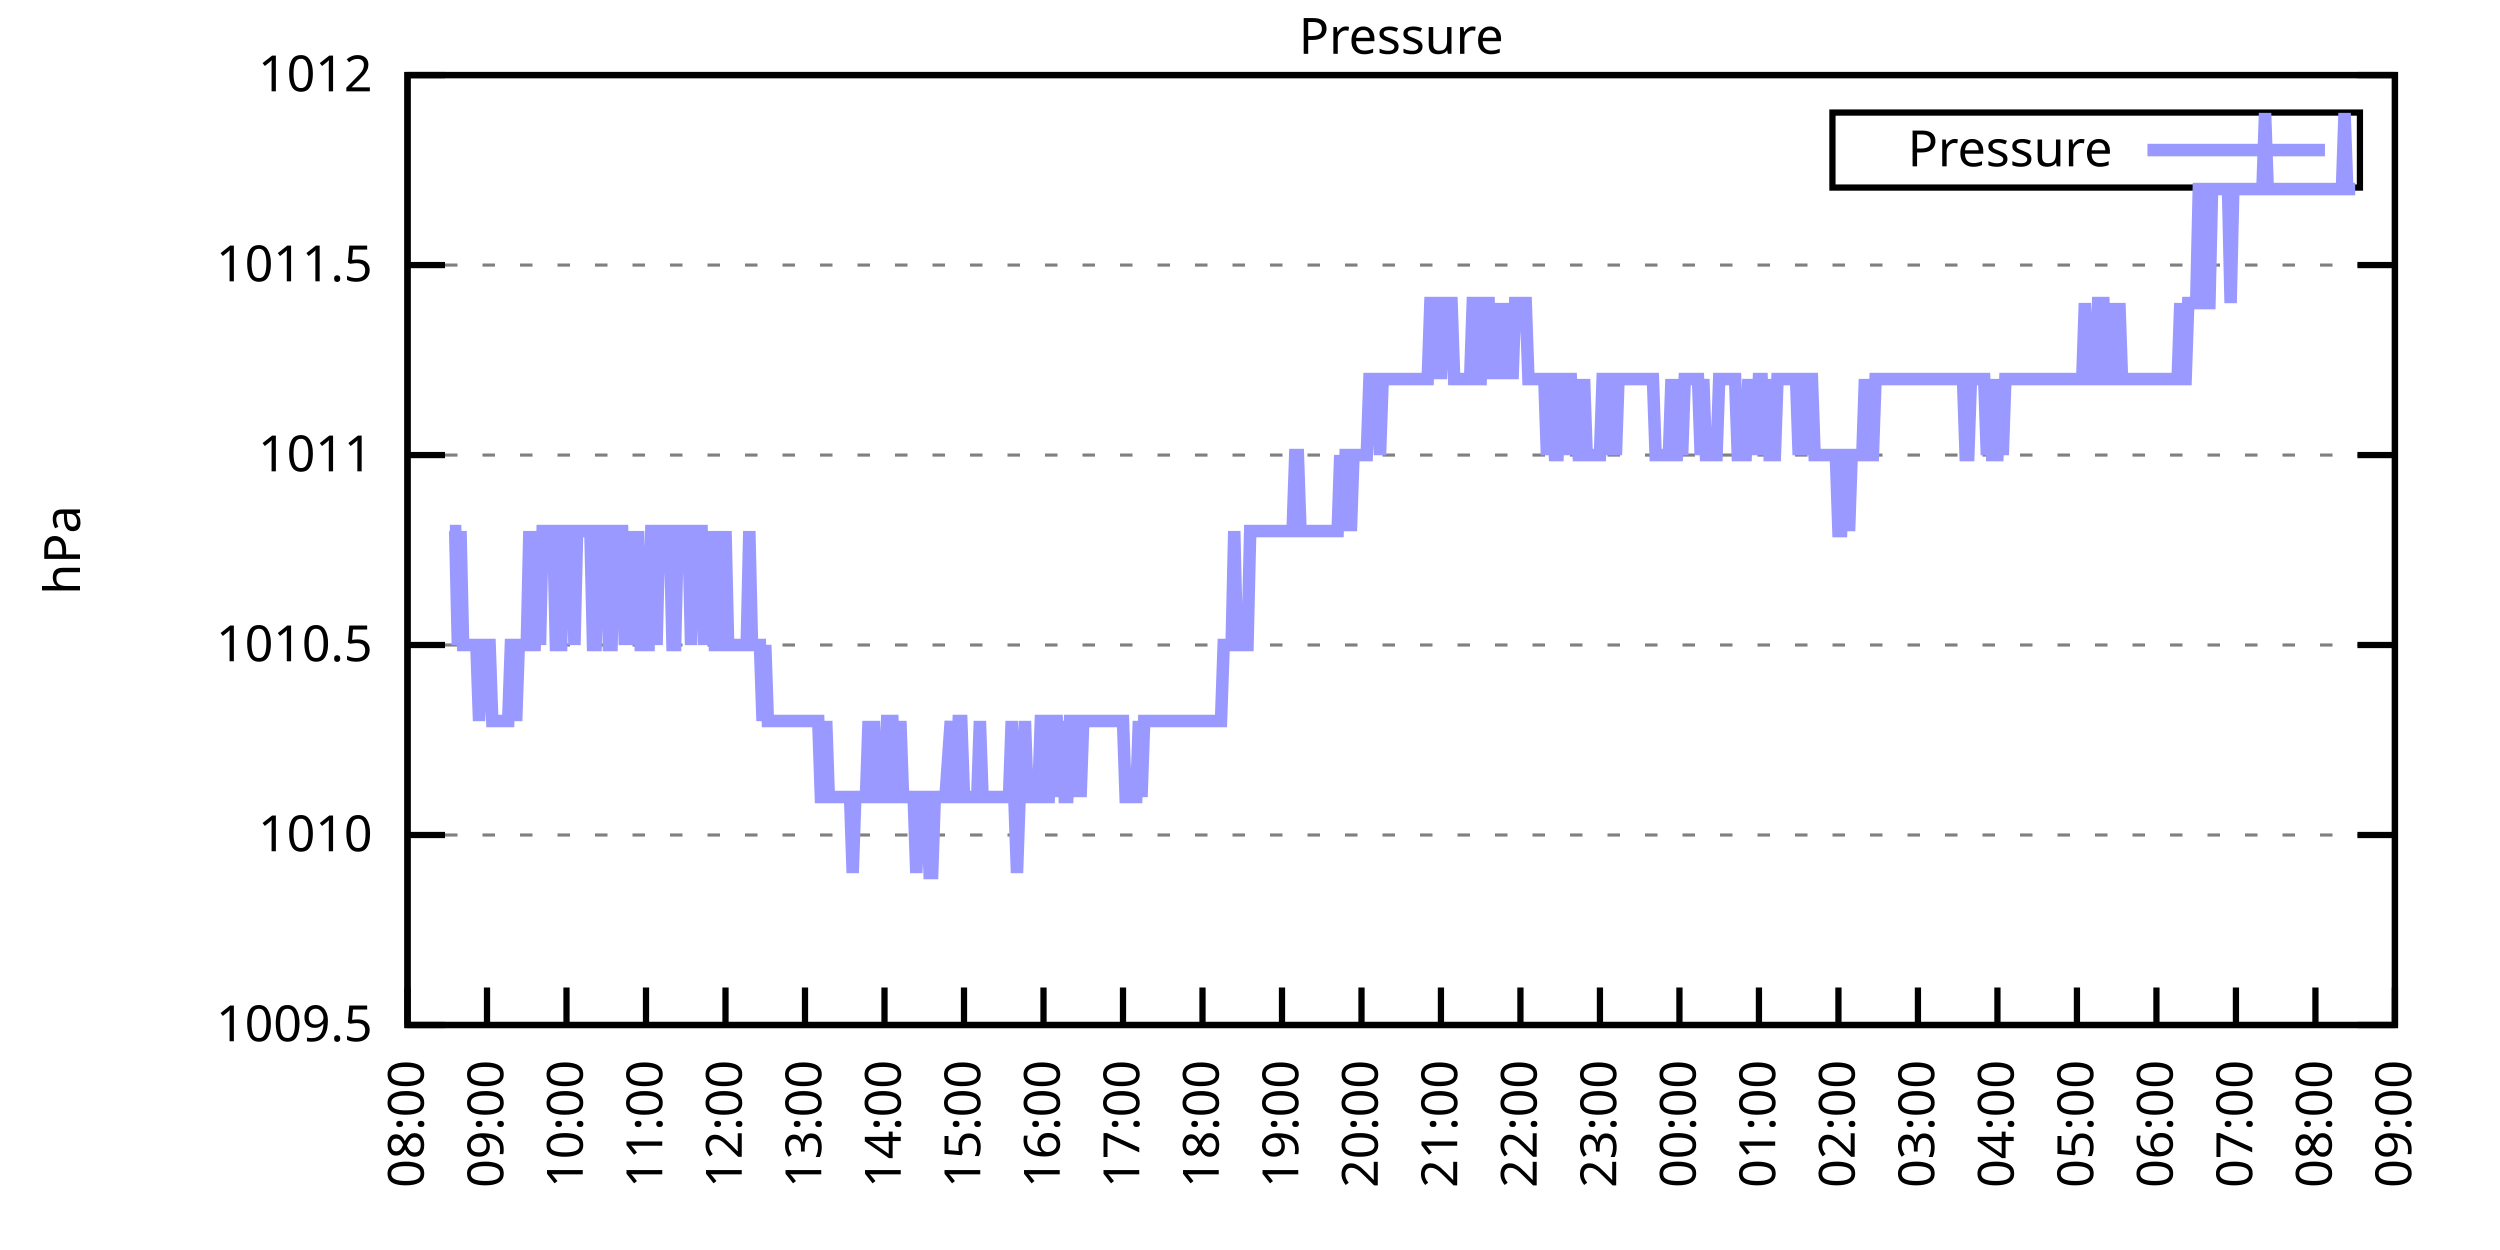
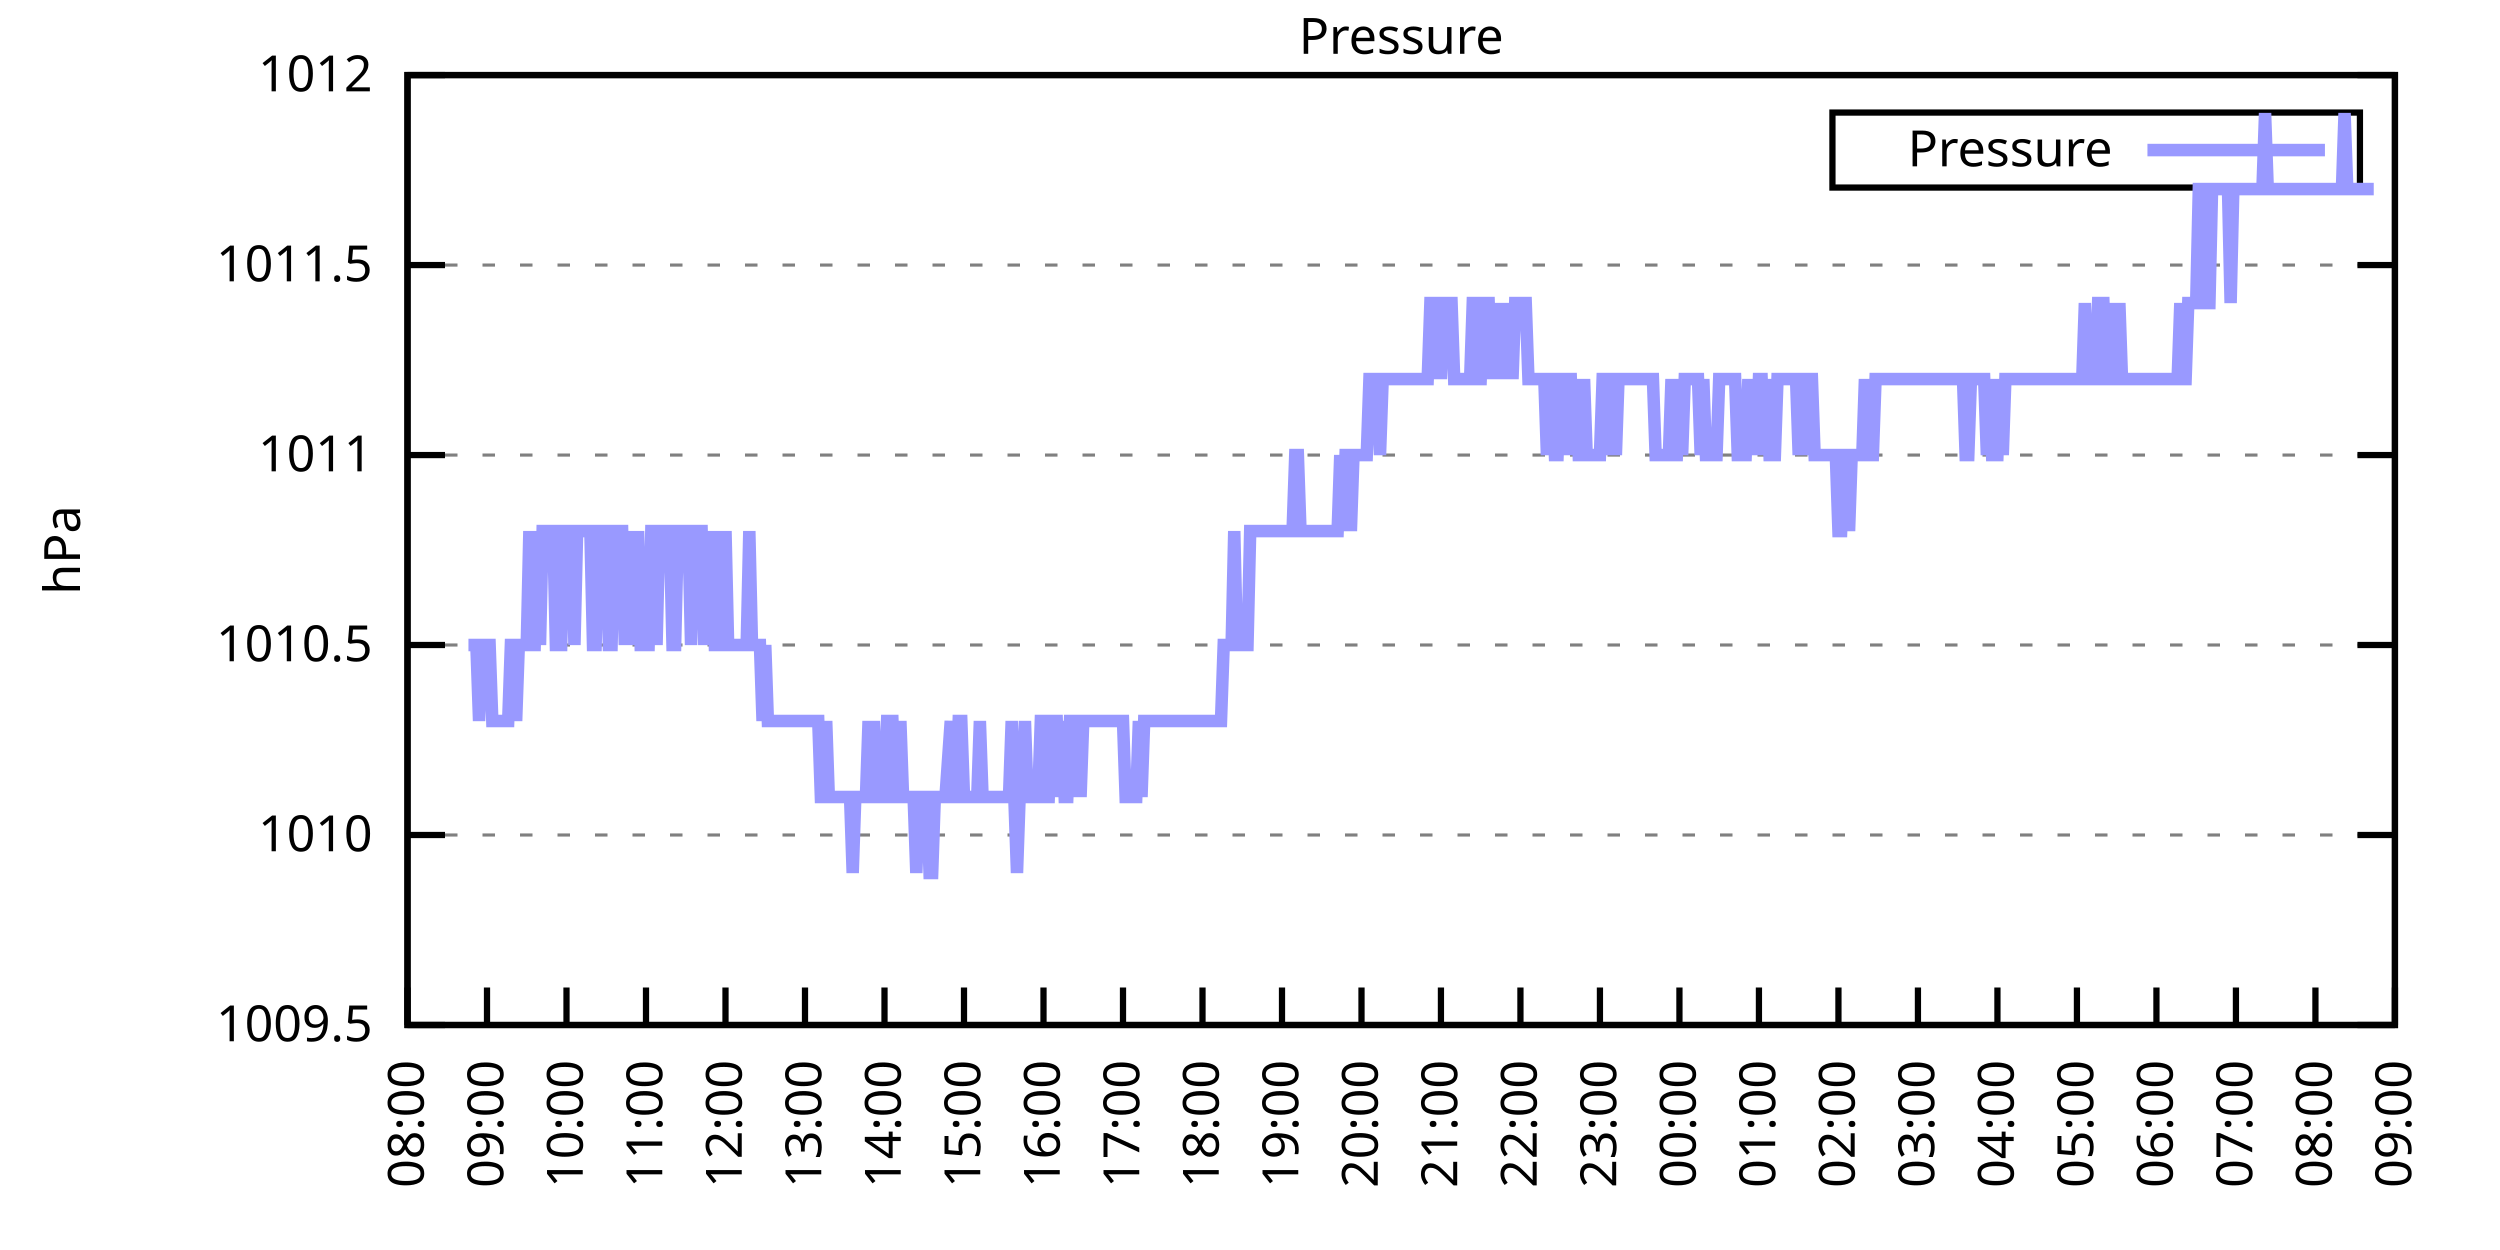
<svg xmlns="http://www.w3.org/2000/svg" xmlns:xlink="http://www.w3.org/1999/xlink" width="400" height="200" viewBox="0 0 400 200">
  <g id="gnuplot_canvas">
    <rect x="0" y="0" width="400" height="200" fill="none" />
    <defs>
      <circle id="gpDot" r="0.5" stroke-width="0.5" stroke="currentColor" />
      <path id="gpPt0" stroke-width="0.333" stroke="currentColor" d="M-1,0 h2 M0,-1 v2" />
      <path id="gpPt1" stroke-width="0.333" stroke="currentColor" d="M-1,-1 L1,1 M1,-1 L-1,1" />
      <path id="gpPt2" stroke-width="0.333" stroke="currentColor" d="M-1,0 L1,0 M0,-1 L0,1 M-1,-1 L1,1 M-1,1 L1,-1" />
      <rect id="gpPt3" stroke-width="0.333" stroke="currentColor" x="-1" y="-1" width="2" height="2" />
      <rect id="gpPt4" stroke-width="0.333" stroke="currentColor" fill="currentColor" x="-1" y="-1" width="2" height="2" />
      <circle id="gpPt5" stroke-width="0.333" stroke="currentColor" cx="0" cy="0" r="1" />
      <use xlink:href="#gpPt5" id="gpPt6" fill="currentColor" stroke="none" />
      <path id="gpPt7" stroke-width="0.333" stroke="currentColor" d="M0,-1.33 L-1.33,0.67 L1.33,0.67 z" />
      <use xlink:href="#gpPt7" id="gpPt8" fill="currentColor" stroke="none" />
      <use xlink:href="#gpPt7" id="gpPt9" stroke="currentColor" transform="rotate(180)" />
      <use xlink:href="#gpPt9" id="gpPt10" fill="currentColor" stroke="none" />
      <use xlink:href="#gpPt3" id="gpPt11" stroke="currentColor" transform="rotate(45)" />
      <use xlink:href="#gpPt11" id="gpPt12" fill="currentColor" stroke="none" />
      <path id="gpPt13" stroke-width="0.333" stroke="currentColor" d="M0,1.330 L1.265,0.411 L0.782,-1.067 L-0.782,-1.076 L-1.265,0.411 z" />
      <use xlink:href="#gpPt13" id="gpPt14" fill="currentColor" stroke="none" />
      <filter id="textbox" filterUnits="objectBoundingBox" x="0" y="0" height="1" width="1">
        <feFlood flood-color="white" flood-opacity="1" result="bgnd" />
        <feComposite in="SourceGraphic" in2="bgnd" operator="atop" />
      </filter>
      <filter id="greybox" filterUnits="objectBoundingBox" x="0" y="0" height="1" width="1">
        <feFlood flood-color="lightgrey" flood-opacity="1" result="grey" />
        <feComposite in="SourceGraphic" in2="grey" operator="atop" />
      </filter>
    </defs>
    <g fill="none" color="white" stroke="currentColor" stroke-width="1.00" stroke-linecap="butt" stroke-linejoin="miter">
</g>
    <g fill="none" color="black" stroke="currentColor" stroke-width="1.00" stroke-linecap="butt" stroke-linejoin="miter">
      <g stroke="none" shape-rendering="crispEdges">
        <polygon fill="rgb(255, 255, 255)" points="65.20,164.00 383.18,164.00 383.18,12.02 65.20,12.02 " />
      </g>
    </g>
    <g fill="none" color="black" stroke="currentColor" stroke-width="1.00" stroke-linecap="butt" stroke-linejoin="miter">
</g>
    <g fill="none" color="black" stroke="black" stroke-width="0.50" stroke-linecap="butt" stroke-linejoin="miter">
</g>
    <g fill="none" color="gray" stroke="currentColor" stroke-width="0.50" stroke-linecap="butt" stroke-linejoin="miter">
      <path stroke="gray" stroke-dasharray="2,4" class="gridline" d="M65.20,164.00 L383.19,164.00  " />
    </g>
    <g fill="none" color="gray" stroke="gray" stroke-width="1.00" stroke-linecap="butt" stroke-linejoin="miter">
</g>
    <g fill="none" color="black" stroke="currentColor" stroke-width="1.00" stroke-linecap="butt" stroke-linejoin="miter">
      <path stroke="black" d="M65.20,164.00 L71.20,164.00 M383.19,164.00 L377.19,164.00  " />
      <g transform="translate(59.60,166.60)" stroke="none" fill="black" font-family="Sans" font-size="8.00" text-anchor="end">
        <text>
          <tspan font-family="Sans"> 1009.5</tspan>
        </text>
      </g>
    </g>
    <g fill="none" color="black" stroke="currentColor" stroke-width="1.00" stroke-linecap="butt" stroke-linejoin="miter">
</g>
    <g fill="none" color="black" stroke="black" stroke-width="0.50" stroke-linecap="butt" stroke-linejoin="miter">
</g>
    <g fill="none" color="gray" stroke="currentColor" stroke-width="0.50" stroke-linecap="butt" stroke-linejoin="miter">
      <path stroke="gray" stroke-dasharray="2,4" class="gridline" d="M65.20,133.60 L383.19,133.60  " />
    </g>
    <g fill="none" color="gray" stroke="gray" stroke-width="1.00" stroke-linecap="butt" stroke-linejoin="miter">
</g>
    <g fill="none" color="black" stroke="currentColor" stroke-width="1.00" stroke-linecap="butt" stroke-linejoin="miter">
      <path stroke="black" d="M65.20,133.60 L71.20,133.60 M383.19,133.60 L377.19,133.60  " />
      <g transform="translate(59.60,136.20)" stroke="none" fill="black" font-family="Sans" font-size="8.00" text-anchor="end">
        <text>
          <tspan font-family="Sans"> 1010</tspan>
        </text>
      </g>
    </g>
    <g fill="none" color="black" stroke="currentColor" stroke-width="1.00" stroke-linecap="butt" stroke-linejoin="miter">
</g>
    <g fill="none" color="black" stroke="black" stroke-width="0.50" stroke-linecap="butt" stroke-linejoin="miter">
</g>
    <g fill="none" color="gray" stroke="currentColor" stroke-width="0.50" stroke-linecap="butt" stroke-linejoin="miter">
      <path stroke="gray" stroke-dasharray="2,4" class="gridline" d="M65.20,103.20 L383.19,103.20  " />
    </g>
    <g fill="none" color="gray" stroke="gray" stroke-width="1.00" stroke-linecap="butt" stroke-linejoin="miter">
</g>
    <g fill="none" color="black" stroke="currentColor" stroke-width="1.00" stroke-linecap="butt" stroke-linejoin="miter">
      <path stroke="black" d="M65.20,103.20 L71.20,103.20 M383.19,103.20 L377.19,103.20  " />
      <g transform="translate(59.60,105.80)" stroke="none" fill="black" font-family="Sans" font-size="8.00" text-anchor="end">
        <text>
          <tspan font-family="Sans"> 1010.5</tspan>
        </text>
      </g>
    </g>
    <g fill="none" color="black" stroke="currentColor" stroke-width="1.00" stroke-linecap="butt" stroke-linejoin="miter">
</g>
    <g fill="none" color="black" stroke="black" stroke-width="0.50" stroke-linecap="butt" stroke-linejoin="miter">
</g>
    <g fill="none" color="gray" stroke="currentColor" stroke-width="0.50" stroke-linecap="butt" stroke-linejoin="miter">
      <path stroke="gray" stroke-dasharray="2,4" class="gridline" d="M65.20,72.81 L383.19,72.81  " />
    </g>
    <g fill="none" color="gray" stroke="gray" stroke-width="1.00" stroke-linecap="butt" stroke-linejoin="miter">
</g>
    <g fill="none" color="black" stroke="currentColor" stroke-width="1.00" stroke-linecap="butt" stroke-linejoin="miter">
      <path stroke="black" d="M65.20,72.81 L71.20,72.81 M383.19,72.81 L377.19,72.81  " />
      <g transform="translate(59.60,75.41)" stroke="none" fill="black" font-family="Sans" font-size="8.00" text-anchor="end">
        <text>
          <tspan font-family="Sans"> 1011</tspan>
        </text>
      </g>
    </g>
    <g fill="none" color="black" stroke="currentColor" stroke-width="1.00" stroke-linecap="butt" stroke-linejoin="miter">
</g>
    <g fill="none" color="black" stroke="black" stroke-width="0.50" stroke-linecap="butt" stroke-linejoin="miter">
</g>
    <g fill="none" color="gray" stroke="currentColor" stroke-width="0.50" stroke-linecap="butt" stroke-linejoin="miter">
      <path stroke="gray" stroke-dasharray="2,4" class="gridline" d="M65.20,42.41 L383.19,42.41  " />
    </g>
    <g fill="none" color="gray" stroke="gray" stroke-width="1.00" stroke-linecap="butt" stroke-linejoin="miter">
</g>
    <g fill="none" color="black" stroke="currentColor" stroke-width="1.00" stroke-linecap="butt" stroke-linejoin="miter">
      <path stroke="black" d="M65.20,42.41 L71.20,42.41 M383.19,42.41 L377.19,42.41  " />
      <g transform="translate(59.60,45.01)" stroke="none" fill="black" font-family="Sans" font-size="8.00" text-anchor="end">
        <text>
          <tspan font-family="Sans"> 1011.5</tspan>
        </text>
      </g>
    </g>
    <g fill="none" color="black" stroke="currentColor" stroke-width="1.00" stroke-linecap="butt" stroke-linejoin="miter">
</g>
    <g fill="none" color="black" stroke="black" stroke-width="0.50" stroke-linecap="butt" stroke-linejoin="miter">
</g>
    <g fill="none" color="gray" stroke="currentColor" stroke-width="0.50" stroke-linecap="butt" stroke-linejoin="miter">
      <path stroke="gray" stroke-dasharray="2,4" class="gridline" d="M65.20,12.01 L383.19,12.01  " />
    </g>
    <g fill="none" color="gray" stroke="gray" stroke-width="1.00" stroke-linecap="butt" stroke-linejoin="miter">
</g>
    <g fill="none" color="black" stroke="currentColor" stroke-width="1.00" stroke-linecap="butt" stroke-linejoin="miter">
      <path stroke="black" d="M65.20,12.01 L71.20,12.01 M383.19,12.01 L377.19,12.01  " />
      <g transform="translate(59.60,14.61)" stroke="none" fill="black" font-family="Sans" font-size="8.00" text-anchor="end">
        <text>
          <tspan font-family="Sans"> 1012</tspan>
        </text>
      </g>
    </g>
    <g fill="none" color="black" stroke="currentColor" stroke-width="1.00" stroke-linecap="butt" stroke-linejoin="miter">
      <path stroke="black" d="M65.20,164.00 L65.20,158.00  " />
      <g transform="translate(67.80,169.60) rotate(270.00)" stroke="none" fill="black" font-family="Sans" font-size="8.00" text-anchor="end">
        <text>
          <tspan font-family="Sans">08:00</tspan>
        </text>
      </g>
    </g>
    <g fill="none" color="black" stroke="currentColor" stroke-width="1.00" stroke-linecap="butt" stroke-linejoin="miter">
      <path stroke="black" d="M77.92,164.00 L77.92,158.00  " />
      <g transform="translate(80.52,169.60) rotate(270.00)" stroke="none" fill="black" font-family="Sans" font-size="8.00" text-anchor="end">
        <text>
          <tspan font-family="Sans">09:00</tspan>
        </text>
      </g>
    </g>
    <g fill="none" color="black" stroke="currentColor" stroke-width="1.00" stroke-linecap="butt" stroke-linejoin="miter">
      <path stroke="black" d="M90.64,164.00 L90.64,158.00  " />
      <g transform="translate(93.24,169.60) rotate(270.00)" stroke="none" fill="black" font-family="Sans" font-size="8.00" text-anchor="end">
        <text>
          <tspan font-family="Sans">10:00</tspan>
        </text>
      </g>
    </g>
    <g fill="none" color="black" stroke="currentColor" stroke-width="1.00" stroke-linecap="butt" stroke-linejoin="miter">
      <path stroke="black" d="M103.36,164.00 L103.36,158.00  " />
      <g transform="translate(105.96,169.60) rotate(270.00)" stroke="none" fill="black" font-family="Sans" font-size="8.00" text-anchor="end">
        <text>
          <tspan font-family="Sans">11:00</tspan>
        </text>
      </g>
    </g>
    <g fill="none" color="black" stroke="currentColor" stroke-width="1.00" stroke-linecap="butt" stroke-linejoin="miter">
      <path stroke="black" d="M116.08,164.00 L116.08,158.00  " />
      <g transform="translate(118.68,169.60) rotate(270.00)" stroke="none" fill="black" font-family="Sans" font-size="8.00" text-anchor="end">
        <text>
          <tspan font-family="Sans">12:00</tspan>
        </text>
      </g>
    </g>
    <g fill="none" color="black" stroke="currentColor" stroke-width="1.00" stroke-linecap="butt" stroke-linejoin="miter">
      <path stroke="black" d="M128.80,164.00 L128.80,158.00  " />
      <g transform="translate(131.40,169.60) rotate(270.00)" stroke="none" fill="black" font-family="Sans" font-size="8.00" text-anchor="end">
        <text>
          <tspan font-family="Sans">13:00</tspan>
        </text>
      </g>
    </g>
    <g fill="none" color="black" stroke="currentColor" stroke-width="1.00" stroke-linecap="butt" stroke-linejoin="miter">
      <path stroke="black" d="M141.52,164.00 L141.52,158.00  " />
      <g transform="translate(144.12,169.60) rotate(270.00)" stroke="none" fill="black" font-family="Sans" font-size="8.00" text-anchor="end">
        <text>
          <tspan font-family="Sans">14:00</tspan>
        </text>
      </g>
    </g>
    <g fill="none" color="black" stroke="currentColor" stroke-width="1.00" stroke-linecap="butt" stroke-linejoin="miter">
      <path stroke="black" d="M154.24,164.00 L154.24,158.00  " />
      <g transform="translate(156.84,169.60) rotate(270.00)" stroke="none" fill="black" font-family="Sans" font-size="8.00" text-anchor="end">
        <text>
          <tspan font-family="Sans">15:00</tspan>
        </text>
      </g>
    </g>
    <g fill="none" color="black" stroke="currentColor" stroke-width="1.00" stroke-linecap="butt" stroke-linejoin="miter">
      <path stroke="black" d="M166.96,164.00 L166.96,158.00  " />
      <g transform="translate(169.56,169.60) rotate(270.00)" stroke="none" fill="black" font-family="Sans" font-size="8.00" text-anchor="end">
        <text>
          <tspan font-family="Sans">16:00</tspan>
        </text>
      </g>
    </g>
    <g fill="none" color="black" stroke="currentColor" stroke-width="1.00" stroke-linecap="butt" stroke-linejoin="miter">
      <path stroke="black" d="M179.68,164.00 L179.68,158.00  " />
      <g transform="translate(182.28,169.60) rotate(270.00)" stroke="none" fill="black" font-family="Sans" font-size="8.00" text-anchor="end">
        <text>
          <tspan font-family="Sans">17:00</tspan>
        </text>
      </g>
    </g>
    <g fill="none" color="black" stroke="currentColor" stroke-width="1.00" stroke-linecap="butt" stroke-linejoin="miter">
      <path stroke="black" d="M192.40,164.00 L192.40,158.00  " />
      <g transform="translate(195.00,169.60) rotate(270.00)" stroke="none" fill="black" font-family="Sans" font-size="8.00" text-anchor="end">
        <text>
          <tspan font-family="Sans">18:00</tspan>
        </text>
      </g>
    </g>
    <g fill="none" color="black" stroke="currentColor" stroke-width="1.00" stroke-linecap="butt" stroke-linejoin="miter">
      <path stroke="black" d="M205.12,164.00 L205.12,158.00  " />
      <g transform="translate(207.72,169.60) rotate(270.00)" stroke="none" fill="black" font-family="Sans" font-size="8.00" text-anchor="end">
        <text>
          <tspan font-family="Sans">19:00</tspan>
        </text>
      </g>
    </g>
    <g fill="none" color="black" stroke="currentColor" stroke-width="1.00" stroke-linecap="butt" stroke-linejoin="miter">
      <path stroke="black" d="M217.84,164.00 L217.84,158.00  " />
      <g transform="translate(220.44,169.60) rotate(270.00)" stroke="none" fill="black" font-family="Sans" font-size="8.00" text-anchor="end">
        <text>
          <tspan font-family="Sans">20:00</tspan>
        </text>
      </g>
    </g>
    <g fill="none" color="black" stroke="currentColor" stroke-width="1.00" stroke-linecap="butt" stroke-linejoin="miter">
      <path stroke="black" d="M230.55,164.00 L230.55,158.00  " />
      <g transform="translate(233.15,169.60) rotate(270.00)" stroke="none" fill="black" font-family="Sans" font-size="8.00" text-anchor="end">
        <text>
          <tspan font-family="Sans">21:00</tspan>
        </text>
      </g>
    </g>
    <g fill="none" color="black" stroke="currentColor" stroke-width="1.00" stroke-linecap="butt" stroke-linejoin="miter">
      <path stroke="black" d="M243.27,164.00 L243.27,158.00  " />
      <g transform="translate(245.87,169.60) rotate(270.00)" stroke="none" fill="black" font-family="Sans" font-size="8.00" text-anchor="end">
        <text>
          <tspan font-family="Sans">22:00</tspan>
        </text>
      </g>
    </g>
    <g fill="none" color="black" stroke="currentColor" stroke-width="1.00" stroke-linecap="butt" stroke-linejoin="miter">
      <path stroke="black" d="M255.99,164.00 L255.99,158.00  " />
      <g transform="translate(258.59,169.60) rotate(270.00)" stroke="none" fill="black" font-family="Sans" font-size="8.00" text-anchor="end">
        <text>
          <tspan font-family="Sans">23:00</tspan>
        </text>
      </g>
    </g>
    <g fill="none" color="black" stroke="currentColor" stroke-width="1.00" stroke-linecap="butt" stroke-linejoin="miter">
      <path stroke="black" d="M268.71,164.00 L268.71,158.00  " />
      <g transform="translate(271.31,169.60) rotate(270.00)" stroke="none" fill="black" font-family="Sans" font-size="8.00" text-anchor="end">
        <text>
          <tspan font-family="Sans">00:00</tspan>
        </text>
      </g>
    </g>
    <g fill="none" color="black" stroke="currentColor" stroke-width="1.00" stroke-linecap="butt" stroke-linejoin="miter">
      <path stroke="black" d="M281.43,164.00 L281.43,158.00  " />
      <g transform="translate(284.03,169.60) rotate(270.00)" stroke="none" fill="black" font-family="Sans" font-size="8.00" text-anchor="end">
        <text>
          <tspan font-family="Sans">01:00</tspan>
        </text>
      </g>
    </g>
    <g fill="none" color="black" stroke="currentColor" stroke-width="1.00" stroke-linecap="butt" stroke-linejoin="miter">
      <path stroke="black" d="M294.15,164.00 L294.15,158.00  " />
      <g transform="translate(296.75,169.60) rotate(270.00)" stroke="none" fill="black" font-family="Sans" font-size="8.00" text-anchor="end">
        <text>
          <tspan font-family="Sans">02:00</tspan>
        </text>
      </g>
    </g>
    <g fill="none" color="black" stroke="currentColor" stroke-width="1.00" stroke-linecap="butt" stroke-linejoin="miter">
      <path stroke="black" d="M306.87,164.00 L306.87,158.00  " />
      <g transform="translate(309.47,169.60) rotate(270.00)" stroke="none" fill="black" font-family="Sans" font-size="8.00" text-anchor="end">
        <text>
          <tspan font-family="Sans">03:00</tspan>
        </text>
      </g>
    </g>
    <g fill="none" color="black" stroke="currentColor" stroke-width="1.00" stroke-linecap="butt" stroke-linejoin="miter">
      <path stroke="black" d="M319.59,164.00 L319.59,158.00  " />
      <g transform="translate(322.19,169.60) rotate(270.00)" stroke="none" fill="black" font-family="Sans" font-size="8.00" text-anchor="end">
        <text>
          <tspan font-family="Sans">04:00</tspan>
        </text>
      </g>
    </g>
    <g fill="none" color="black" stroke="currentColor" stroke-width="1.00" stroke-linecap="butt" stroke-linejoin="miter">
      <path stroke="black" d="M332.31,164.00 L332.31,158.00  " />
      <g transform="translate(334.91,169.60) rotate(270.00)" stroke="none" fill="black" font-family="Sans" font-size="8.00" text-anchor="end">
        <text>
          <tspan font-family="Sans">05:00</tspan>
        </text>
      </g>
    </g>
    <g fill="none" color="black" stroke="currentColor" stroke-width="1.00" stroke-linecap="butt" stroke-linejoin="miter">
      <path stroke="black" d="M345.03,164.00 L345.03,158.00  " />
      <g transform="translate(347.63,169.60) rotate(270.00)" stroke="none" fill="black" font-family="Sans" font-size="8.00" text-anchor="end">
        <text>
          <tspan font-family="Sans">06:00</tspan>
        </text>
      </g>
    </g>
    <g fill="none" color="black" stroke="currentColor" stroke-width="1.00" stroke-linecap="butt" stroke-linejoin="miter">
      <path stroke="black" d="M357.75,164.00 L357.75,158.00  " />
      <g transform="translate(360.35,169.60) rotate(270.00)" stroke="none" fill="black" font-family="Sans" font-size="8.00" text-anchor="end">
        <text>
          <tspan font-family="Sans">07:00</tspan>
        </text>
      </g>
    </g>
    <g fill="none" color="black" stroke="currentColor" stroke-width="1.00" stroke-linecap="butt" stroke-linejoin="miter">
      <path stroke="black" d="M370.47,164.00 L370.47,158.00  " />
      <g transform="translate(373.07,169.60) rotate(270.00)" stroke="none" fill="black" font-family="Sans" font-size="8.00" text-anchor="end">
        <text>
          <tspan font-family="Sans">08:00</tspan>
        </text>
      </g>
    </g>
    <g fill="none" color="black" stroke="currentColor" stroke-width="1.00" stroke-linecap="butt" stroke-linejoin="miter">
      <path stroke="black" d="M383.19,164.00 L383.19,158.00  " />
      <g transform="translate(385.79,169.60) rotate(270.00)" stroke="none" fill="black" font-family="Sans" font-size="8.00" text-anchor="end">
        <text>
          <tspan font-family="Sans">09:00</tspan>
        </text>
      </g>
    </g>
    <g fill="none" color="black" stroke="currentColor" stroke-width="1.00" stroke-linecap="butt" stroke-linejoin="miter">
</g>
    <g fill="none" color="black" stroke="currentColor" stroke-width="1.00" stroke-linecap="butt" stroke-linejoin="miter">
      <path stroke="black" d="M65.20,12.01 L65.20,164.00 L383.19,164.00 L383.19,12.01 L65.20,12.01 Z  " />
    </g>
    <g fill="none" color="black" stroke="currentColor" stroke-width="1.00" stroke-linecap="butt" stroke-linejoin="miter">
</g>
    <g fill="none" color="black" stroke="currentColor" stroke-width="1.00" stroke-linecap="butt" stroke-linejoin="miter">
      <path stroke="black" d="M293.19,30.01 L293.19,18.01 L377.59,18.01 L377.59,30.01 L293.19,30.01 Z  " />
    </g>
    <g id="Pressure_plot_1">
      <g fill="none" color="white" stroke="black" stroke-width="2.00" stroke-linecap="butt" stroke-linejoin="miter">
</g>
      <g fill="none" color="black" stroke="currentColor" stroke-width="2.00" stroke-linecap="butt" stroke-linejoin="miter">
        <g transform="translate(337.99,26.61)" stroke="none" fill="black" font-family="Sans" font-size="8.00" text-anchor="end">
          <text>
            <tspan font-family="Sans">Pressure</tspan>
          </text>
        </g>
      </g>
      <g fill="none" color="black" stroke="currentColor" stroke-width="2.00" stroke-linecap="butt" stroke-linejoin="miter">
-         <path stroke="rgb(153, 153, 255)" d="M343.59,24.01 L371.99,24.01 M71.98,84.97 L72.41,84.97 L72.83,84.97 L73.26,103.20 L73.68,84.97 L74.10,103.20   L74.53,103.20 L74.95,103.20 L75.38,103.20 L75.80,103.20 L76.22,103.20 L76.65,115.36 L77.07,103.20 L77.50,103.20   L77.92,103.20 L78.34,103.20 L78.77,115.36 L79.19,115.36 L79.62,115.36 L80.04,115.36 L80.46,115.36 L80.89,115.36   L81.31,115.36 L81.74,103.20 L82.16,103.20 L82.58,115.36 L83.01,103.20 L83.43,103.20 L83.86,103.20 L84.28,103.20   L84.70,84.97 L85.13,103.20 L85.55,103.20 L85.98,84.97 L86.40,103.20 L86.82,84.97 L87.25,84.97 L87.67,84.97   L88.10,84.97 L88.52,84.97 L88.94,103.20 L89.37,103.20 L89.79,103.20 L90.22,84.97 L90.64,84.97 L91.06,84.97   L91.49,84.97 L91.91,103.20 L92.34,84.97 L92.76,84.97 L93.18,84.97 L93.61,84.97 L94.03,84.97 L94.46,84.97   L94.88,103.20 L95.30,103.20 L95.73,84.97 L96.15,84.97 L96.58,84.97 L97.00,84.97 L97.42,103.20 L97.85,103.20   L98.27,84.97 L98.69,84.97 L99.12,84.97 L99.54,84.97 L99.97,103.20 L100.39,84.97 L100.81,103.20 L101.24,84.97   L101.66,103.20 L102.09,84.97 L102.51,103.20 L102.93,103.20 L103.36,103.20 L103.78,103.20 L104.21,84.97 L104.63,84.97   L105.05,103.20 L105.48,84.97 L105.90,84.97 L106.33,84.97 L106.75,84.97 L107.17,84.97 L107.60,103.20 L108.02,103.20   L108.45,84.97 L108.87,84.97 L109.29,84.97 L109.72,84.97 L110.14,84.97 L110.57,103.20 L110.99,84.97 L111.41,84.97   L111.84,84.97 L112.26,84.97 L112.69,103.20 L113.11,84.97 L113.53,103.20 L113.96,84.97 L114.38,103.20 L114.81,103.20   L115.23,84.97 L115.65,103.20 L116.08,84.97 L116.50,103.20 L116.93,103.20 L117.35,103.20 L117.77,103.20 L118.20,103.20   L118.62,103.20 L119.05,103.20 L119.47,103.20 L119.89,84.97 L120.32,103.20 L120.74,103.20 L121.17,103.20 L121.59,103.20   L122.01,115.36 L122.44,103.20 L122.86,115.36 L123.29,115.36 L123.71,115.36 L124.13,115.36 L124.56,115.36 L124.98,115.36   L125.41,115.36 L125.83,115.36 L126.25,115.36 L126.68,115.36 L127.10,115.36 L127.53,115.36 L127.95,115.36 L128.37,115.36   L128.80,115.36 L129.22,115.36 L129.65,115.36 L130.07,115.36 L130.49,115.36 L130.92,115.36 L131.34,127.52 L131.77,127.52   L132.19,115.36 L132.61,127.52 L133.04,127.52 L133.46,127.52 L133.89,127.52 L134.31,127.52 L134.73,127.52 L135.16,127.52   L135.58,127.52 L136.01,127.52 L136.43,139.68 L136.85,127.52 L137.28,127.52 L137.70,127.52 L138.13,127.52 L138.55,127.52   L138.97,115.36 L139.40,127.52 L139.82,115.36 L140.25,127.52 L140.67,127.52 L141.09,127.52 L141.52,127.52 L141.94,115.36   L142.37,115.36 L142.79,115.36 L143.21,127.52 L143.64,127.52 L144.06,115.36 L144.49,127.52 L144.91,127.52 L145.33,127.52   L145.76,127.52 L146.18,127.52 L146.61,139.68 L147.03,127.52 L147.45,127.52 L147.88,127.52 L148.30,127.52 L148.73,139.68   L149.15,139.68 L149.57,127.52 L150.00,127.52 L150.42,127.52 L150.85,127.52 L151.27,127.52 L152.12,115.36 L152.54,127.52   L152.97,127.52 L153.39,115.36 L153.81,115.36 L154.24,127.52 L154.66,127.52 L155.09,127.52 L155.51,127.52 L155.93,127.52   L156.36,127.52 L156.78,115.36 L157.21,127.52 L157.63,127.52 L158.05,127.52 L158.48,127.52 L158.90,127.52 L159.33,127.52   L159.75,127.52 L160.17,127.52 L160.60,127.52 L161.02,127.52 L161.44,127.52 L161.87,115.36 L162.29,127.52 L162.72,139.68   L163.14,127.52 L163.56,127.52 L163.99,115.36 L164.41,127.52 L164.84,127.52 L165.26,127.52 L165.68,127.52 L166.11,127.52   L166.53,115.36 L166.96,115.36 L167.38,127.52 L167.80,127.52 L168.23,115.36 L168.65,115.36 L169.08,115.36 L169.50,127.52   L169.92,115.36 L170.35,127.52 L170.77,127.52 L171.20,115.36 L171.62,115.36 L172.04,127.52 L172.47,115.36 L172.89,127.52   L173.32,115.36 L173.74,115.36 L174.16,115.36 L174.59,115.36 L175.01,115.36 L175.44,115.36 L175.86,115.36 L176.28,115.36   L176.71,115.36 L177.13,115.36 L177.56,115.36 L177.98,115.36 L178.40,115.36 L178.83,115.36 L179.25,115.36 L179.68,115.36   L180.10,127.52 L180.52,127.52 L180.95,127.52 L181.37,127.52 L181.80,127.52 L182.22,115.36 L182.64,127.52 L183.07,115.36   L183.49,115.36 L183.92,115.36 L184.34,115.36 L184.76,115.36 L185.19,115.36 L185.61,115.36 L186.04,115.36 L186.46,115.36   L186.88,115.36 L187.31,115.36 L187.73,115.36 L188.16,115.36 L188.58,115.36 L189.00,115.36 L189.43,115.36 L189.85,115.36   L190.28,115.36 L190.70,115.36 L191.12,115.36 L191.55,115.36 L191.97,115.36 L192.40,115.36 L192.82,115.36 L193.24,115.36   L193.67,115.36 L194.09,115.36 L194.52,115.36 L194.94,115.36 L195.36,115.36 L195.79,103.20 L196.21,103.20 L196.64,103.20   L197.06,103.20 L197.48,84.97 L197.91,103.20 L198.33,103.20 L198.76,103.20 L199.18,103.20 L199.60,103.20 L200.03,84.97   L200.45,84.97 L200.88,84.97 L201.30,84.97 L201.72,84.97 L202.15,84.97 L202.57,84.97 L203.00,84.97 L203.42,84.97   L203.84,84.97 L204.27,84.97 L204.69,84.97 L205.12,84.97 L205.54,84.97 L205.96,84.97 L206.39,84.97 L206.81,84.97   L207.24,72.81 L207.66,72.81 L208.08,84.97 L208.51,84.97 L208.93,84.97 L209.36,84.97 L209.78,84.97 L210.20,84.97   L210.63,84.97 L211.05,84.97 L211.48,84.97 L211.90,84.97 L212.32,84.97 L212.75,84.97 L213.17,84.97 L213.60,84.97   L214.02,84.97 L214.44,72.81 L214.87,84.97 L215.29,72.81 L215.72,72.81 L216.14,84.97 L216.56,72.81 L216.99,72.81   L217.41,72.81 L217.84,72.81 L218.26,72.81 L218.68,72.81 L219.11,60.65 L219.53,60.65 L219.96,60.65 L220.38,60.65   L220.80,72.81 L221.23,60.65 L221.65,60.65 L222.08,60.65 L222.50,60.65 L222.92,60.65 L223.35,60.65 L223.77,60.65   L224.20,60.65 L224.62,60.65 L225.04,60.65 L225.47,60.65 L225.89,60.65 L226.31,60.65 L226.74,60.65 L227.16,60.65   L227.59,60.65 L228.01,60.65 L228.43,60.65 L228.86,48.49 L229.28,48.49 L229.71,60.65 L230.13,48.49 L230.55,60.65   L230.98,48.49 L231.40,48.49 L231.83,48.49 L232.25,48.49 L232.67,60.65 L233.10,60.65 L233.52,60.65 L233.95,60.65   L234.37,60.65 L234.79,60.65 L235.22,60.65 L235.64,48.49 L236.07,48.49 L236.49,60.65 L236.91,60.65 L237.34,48.49   L237.76,48.49 L238.19,48.49 L238.61,60.65 L239.03,48.49 L239.46,60.65 L239.88,48.49 L240.31,60.65 L240.73,48.49   L241.15,60.65 L241.58,48.49 L242.00,60.65 L242.43,48.49 L242.85,48.49 L243.27,48.49 L243.70,48.49 L244.12,48.49   L244.55,60.65 L244.97,60.65 L245.39,60.65 L245.82,60.65 L246.24,60.65 L246.67,60.65 L247.09,60.65 L247.51,72.81   L247.94,60.65 L248.36,60.65 L248.79,72.81 L249.21,72.81 L249.63,60.65 L250.06,60.65 L250.48,72.81 L250.91,60.65   L251.33,60.65 L251.75,72.81 L252.18,60.65 L252.60,72.81 L253.03,72.81 L253.45,60.65 L253.87,72.81 L254.30,72.81   L254.72,72.81 L255.15,72.81 L255.57,72.81 L255.99,72.81 L256.42,60.65 L256.84,60.65 L257.27,60.65 L257.69,72.81   L258.11,60.65 L258.54,72.81 L258.96,60.65 L259.39,60.65 L259.81,60.65 L260.23,60.65 L260.66,60.65 L261.08,60.65   L261.51,60.65 L261.93,60.65 L262.35,60.65 L262.78,60.65 L263.20,60.65 L263.63,60.65 L264.05,60.65 L264.47,60.65   L264.90,72.81 L265.32,72.81 L265.75,72.81 L266.17,72.81 L266.59,72.81 L267.02,72.81 L267.44,60.65 L267.87,72.81   L268.29,72.81 L268.71,60.65 L269.14,72.81 L269.56,60.65 L269.99,60.65 L270.41,60.65 L270.83,60.65 L271.26,60.65   L271.68,60.65 L272.11,72.81 L272.53,60.65 L272.95,72.81 L273.38,72.81 L273.80,72.81 L274.23,72.81 L274.65,72.81   L275.07,60.65 L275.50,60.65 L275.92,60.65 L276.35,60.65 L276.77,60.65 L277.19,60.65 L277.62,60.65 L278.04,72.81   L278.47,72.81 L278.89,72.81 L279.31,72.81 L279.74,60.65 L280.16,72.81 L280.59,60.65 L281.01,72.81 L281.43,60.65   L281.86,60.65 L282.28,72.81 L282.71,60.65 L283.13,72.81 L283.55,72.81 L283.98,72.81 L284.40,60.65 L284.83,60.65   L285.25,60.65 L285.67,60.65 L286.10,60.65 L286.52,60.65 L286.95,60.65 L287.37,60.65 L287.79,72.81 L288.22,60.65   L288.64,72.81 L289.06,60.65 L289.49,60.65 L289.91,60.65 L290.34,72.81 L290.76,72.81 L291.18,72.81 L291.61,72.81   L292.03,72.81 L292.46,72.81 L292.88,72.81 L293.30,72.81 L293.73,72.81 L294.15,84.97 L294.58,84.97 L295.00,72.81   L295.42,72.81 L295.85,84.97 L296.27,72.81 L296.70,72.81 L297.12,72.81 L297.54,72.81 L297.97,72.81 L298.39,60.65   L298.82,72.81 L299.24,72.81 L299.66,72.81 L300.09,60.65 L300.51,60.65 L300.94,60.65 L301.36,60.65 L301.78,60.65   L302.21,60.65 L302.63,60.65 L303.06,60.65 L303.48,60.65 L303.90,60.65 L304.33,60.65 L304.75,60.65 L305.18,60.65   L305.60,60.65 L306.02,60.65 L306.45,60.65 L306.87,60.65 L307.30,60.65 L307.72,60.65 L308.14,60.65 L308.57,60.65   L308.99,60.65 L309.42,60.65 L309.84,60.65 L310.26,60.65 L310.69,60.65 L311.11,60.65 L311.54,60.65 L311.96,60.65   L312.38,60.65 L312.81,60.65 L313.23,60.65 L313.66,60.65 L314.08,60.65 L314.50,72.81 L314.93,72.81 L315.35,60.65   L315.78,60.65 L316.20,60.65 L316.62,60.65 L317.05,60.65 L317.47,60.65 L317.90,72.81 L318.32,60.65 L318.74,72.81   L319.17,72.81 L319.59,72.81 L320.02,60.65 L320.44,72.81 L320.86,60.65 L321.29,60.65 L321.71,60.65 L322.14,60.65   L322.56,60.65 L322.98,60.65 L323.41,60.65 L323.83,60.65 L324.26,60.65 L324.68,60.65 L325.10,60.65 L325.53,60.65   L325.95,60.65 L326.38,60.65 L326.80,60.65 L327.22,60.65 L327.65,60.65 L328.07,60.65 L328.50,60.65 L328.92,60.65   L329.34,60.65 L329.77,60.65 L330.19,60.65 L330.62,60.65 L331.04,60.65 L331.46,60.65 L331.89,60.65 L332.31,60.65   L332.74,60.65 L333.16,60.65 L333.58,48.49 L334.01,60.65 L334.43,60.65 L334.86,60.65 L335.28,60.65 L335.70,48.49   L336.13,48.49 L336.55,48.49 L336.98,60.65 L337.40,60.65 L337.82,48.49 L338.25,60.65 L338.67,60.65 L339.10,48.49   L339.52,60.65 L339.94,60.65 L340.37,60.65 L340.79,60.65 L341.22,60.65 L341.64,60.65 L342.06,60.65 L342.49,60.65   L342.91,60.65 L343.34,60.65 L343.76,60.65 L344.18,60.65 L344.61,60.65 L345.03,60.65 L345.46,60.65 L345.88,60.65   L346.30,60.65 L346.73,60.65 L347.15,60.65 L347.58,60.65 L348.00,60.65 L348.42,60.65 L348.85,48.49 L349.27,60.65   L349.70,60.65 L350.12,48.49 L350.54,48.49 L350.97,48.49 L351.39,48.49 L351.81,30.25 L352.24,30.25 L352.66,30.25   L353.09,48.49 L353.51,48.49 L353.93,30.25 L354.36,30.25 L354.78,30.25 L355.21,30.25 L355.63,30.25 L356.05,30.25   L356.48,30.25 L356.90,48.49 L357.33,30.25 L357.75,30.25 L358.17,30.25 L358.60,30.25 L359.02,30.25 L359.45,30.25   L359.87,30.25 L360.29,30.25 L360.72,30.25 L361.14,30.25 L361.57,30.25 L361.99,30.25 L362.41,18.09 L362.84,30.25   L363.26,30.25 L363.69,30.25 L364.11,30.25 L364.53,30.25 L364.96,30.25 L365.38,30.25 L365.81,30.25 L366.23,30.25   L366.65,30.25 L367.08,30.25 L367.50,30.25 L367.93,30.25 L368.35,30.25 L368.77,30.25 L369.20,30.25 L369.62,30.25   L370.05,30.25 L370.47,30.25 L370.89,30.25 L371.32,30.25 L371.74,30.25 L372.17,30.25 L372.59,30.25 L373.01,30.25   L373.44,30.25 L373.86,30.25 L374.29,30.25 L374.71,30.25 L375.13,18.09 L375.56,30.25 L375.98,30.25 L376.41,30.25   L376.83,30.25  " />
+         <path stroke="rgb(153, 153, 255)" d="M343.59,24.01 L371.99,24.01 M74.95,103.20 L75.38,103.20 L75.80,103.20 L76.22,103.20 L76.65,115.36 L77.07,103.20   L77.50,103.20 L77.92,103.20 L78.34,103.20 L78.77,115.36 L79.19,115.36 L79.62,115.36 L80.04,115.36 L80.46,115.36   L80.89,115.36 L81.31,115.36 L81.74,103.20 L82.16,103.20 L82.58,115.36 L83.01,103.20 L83.43,103.20 L83.86,103.20   L84.28,103.20 L84.70,84.97 L85.13,103.20 L85.55,103.20 L85.98,84.97 L86.40,103.20 L86.82,84.97 L87.25,84.97   L87.67,84.97 L88.10,84.97 L88.52,84.97 L88.94,103.20 L89.37,103.20 L89.79,103.20 L90.22,84.97 L90.64,84.97   L91.06,84.97 L91.49,84.97 L91.91,103.20 L92.34,84.97 L92.76,84.97 L93.18,84.97 L93.61,84.97 L94.03,84.97   L94.46,84.97 L94.88,103.20 L95.30,103.20 L95.73,84.97 L96.15,84.97 L96.58,84.97 L97.00,84.97 L97.42,103.20   L97.85,103.20 L98.27,84.97 L98.69,84.97 L99.12,84.97 L99.54,84.97 L99.97,103.20 L100.39,84.97 L100.81,103.20   L101.24,84.97 L101.66,103.20 L102.09,84.97 L102.51,103.20 L102.93,103.20 L103.36,103.20 L103.78,103.20 L104.21,84.97   L104.63,84.97 L105.05,103.20 L105.48,84.97 L105.90,84.97 L106.33,84.97 L106.75,84.97 L107.17,84.97 L107.60,103.20   L108.02,103.20 L108.45,84.97 L108.87,84.97 L109.29,84.97 L109.72,84.97 L110.14,84.97 L110.57,103.20 L110.99,84.97   L111.41,84.97 L111.84,84.97 L112.26,84.97 L112.69,103.20 L113.11,84.97 L113.53,103.20 L113.96,84.97 L114.38,103.20   L114.81,103.20 L115.23,84.97 L115.65,103.20 L116.08,84.97 L116.50,103.20 L116.93,103.20 L117.35,103.20 L117.77,103.20   L118.20,103.20 L118.62,103.20 L119.05,103.20 L119.47,103.20 L119.89,84.97 L120.32,103.20 L120.74,103.20 L121.17,103.20   L121.59,103.20 L122.01,115.36 L122.44,103.20 L122.86,115.36 L123.29,115.36 L123.71,115.36 L124.13,115.36 L124.56,115.36   L124.98,115.36 L125.41,115.36 L125.83,115.36 L126.25,115.36 L126.68,115.36 L127.10,115.36 L127.53,115.36 L127.95,115.36   L128.37,115.36 L128.80,115.36 L129.22,115.36 L129.65,115.36 L130.07,115.36 L130.49,115.36 L130.92,115.36 L131.34,127.52   L131.77,127.52 L132.19,115.36 L132.61,127.52 L133.04,127.52 L133.46,127.52 L133.89,127.52 L134.31,127.52 L134.73,127.52   L135.16,127.52 L135.58,127.52 L136.01,127.52 L136.43,139.68 L136.85,127.52 L137.28,127.52 L137.70,127.52 L138.13,127.52   L138.55,127.52 L138.97,115.36 L139.40,127.52 L139.82,115.36 L140.25,127.52 L140.67,127.52 L141.09,127.52 L141.52,127.52   L141.94,115.36 L142.37,115.36 L142.79,115.36 L143.21,127.52 L143.64,127.52 L144.06,115.36 L144.49,127.52 L144.91,127.52   L145.33,127.52 L145.76,127.52 L146.18,127.52 L146.61,139.68 L147.03,127.52 L147.45,127.52 L147.88,127.52 L148.30,127.52   L148.73,139.68 L149.15,139.68 L149.57,127.52 L150.00,127.52 L150.42,127.52 L150.85,127.52 L151.27,127.52 L152.12,115.36   L152.54,127.52 L152.97,127.52 L153.39,115.36 L153.81,115.36 L154.24,127.52 L154.66,127.52 L155.09,127.52 L155.51,127.52   L155.93,127.52 L156.36,127.52 L156.78,115.36 L157.21,127.52 L157.63,127.52 L158.05,127.52 L158.48,127.52 L158.90,127.52   L159.33,127.52 L159.75,127.52 L160.17,127.52 L160.60,127.52 L161.02,127.52 L161.44,127.52 L161.87,115.36 L162.29,127.52   L162.72,139.68 L163.14,127.52 L163.56,127.52 L163.99,115.36 L164.41,127.52 L164.84,127.52 L165.26,127.52 L165.68,127.52   L166.11,127.52 L166.53,115.36 L166.96,115.36 L167.38,127.52 L167.80,127.52 L168.23,115.36 L168.65,115.36 L169.08,115.36   L169.50,127.52 L169.92,115.36 L170.35,127.52 L170.77,127.52 L171.20,115.36 L171.62,115.36 L172.04,127.52 L172.47,115.36   L172.89,127.52 L173.32,115.36 L173.74,115.36 L174.16,115.36 L174.59,115.36 L175.01,115.36 L175.44,115.36 L175.86,115.36   L176.28,115.36 L176.71,115.36 L177.13,115.36 L177.56,115.36 L177.98,115.36 L178.40,115.36 L178.83,115.36 L179.25,115.36   L179.68,115.36 L180.10,127.52 L180.52,127.52 L180.95,127.52 L181.37,127.52 L181.80,127.52 L182.22,115.36 L182.64,127.52   L183.07,115.36 L183.49,115.36 L183.92,115.36 L184.34,115.36 L184.76,115.36 L185.19,115.36 L185.61,115.36 L186.04,115.36   L186.46,115.36 L186.88,115.36 L187.31,115.36 L187.73,115.36 L188.16,115.36 L188.58,115.36 L189.00,115.36 L189.43,115.36   L189.85,115.36 L190.28,115.36 L190.70,115.36 L191.12,115.36 L191.55,115.36 L191.97,115.36 L192.40,115.36 L192.82,115.36   L193.24,115.36 L193.67,115.36 L194.09,115.36 L194.52,115.36 L194.94,115.36 L195.36,115.36 L195.79,103.20 L196.21,103.20   L196.64,103.20 L197.06,103.20 L197.48,84.97 L197.91,103.20 L198.33,103.20 L198.76,103.20 L199.18,103.20 L199.60,103.20   L200.03,84.97 L200.45,84.97 L200.88,84.97 L201.30,84.97 L201.72,84.97 L202.15,84.97 L202.57,84.97 L203.00,84.97   L203.42,84.97 L203.84,84.97 L204.27,84.97 L204.69,84.97 L205.12,84.97 L205.54,84.97 L205.96,84.97 L206.39,84.97   L206.81,84.97 L207.24,72.81 L207.66,72.81 L208.08,84.97 L208.51,84.97 L208.93,84.97 L209.36,84.97 L209.78,84.97   L210.20,84.97 L210.63,84.97 L211.05,84.97 L211.48,84.97 L211.90,84.97 L212.32,84.97 L212.75,84.97 L213.17,84.97   L213.60,84.97 L214.02,84.97 L214.44,72.81 L214.87,84.97 L215.29,72.81 L215.72,72.81 L216.14,84.97 L216.56,72.81   L216.99,72.81 L217.41,72.81 L217.84,72.81 L218.26,72.81 L218.68,72.81 L219.11,60.65 L219.53,60.65 L219.96,60.65   L220.38,60.65 L220.80,72.81 L221.23,60.65 L221.65,60.65 L222.08,60.65 L222.50,60.65 L222.92,60.65 L223.35,60.65   L223.77,60.65 L224.20,60.65 L224.62,60.65 L225.04,60.65 L225.47,60.65 L225.89,60.65 L226.31,60.65 L226.74,60.65   L227.16,60.65 L227.59,60.65 L228.01,60.65 L228.43,60.65 L228.86,48.49 L229.28,48.49 L229.71,60.65 L230.13,48.49   L230.55,60.65 L230.98,48.49 L231.40,48.49 L231.83,48.49 L232.25,48.49 L232.67,60.65 L233.10,60.65 L233.52,60.65   L233.95,60.65 L234.37,60.65 L234.79,60.65 L235.22,60.65 L235.64,48.49 L236.07,48.49 L236.49,60.65 L236.91,60.65   L237.34,48.49 L237.76,48.49 L238.19,48.49 L238.61,60.65 L239.03,48.49 L239.46,60.65 L239.88,48.49 L240.31,60.65   L240.73,48.49 L241.15,60.65 L241.58,48.49 L242.00,60.65 L242.43,48.49 L242.85,48.49 L243.27,48.49 L243.70,48.49   L244.12,48.49 L244.55,60.65 L244.97,60.65 L245.39,60.65 L245.82,60.65 L246.24,60.65 L246.67,60.65 L247.09,60.65   L247.51,72.81 L247.94,60.65 L248.36,60.65 L248.79,72.81 L249.21,72.81 L249.63,60.65 L250.06,60.65 L250.48,72.81   L250.91,60.65 L251.33,60.65 L251.75,72.81 L252.18,60.65 L252.60,72.81 L253.03,72.81 L253.45,60.65 L253.87,72.81   L254.30,72.81 L254.72,72.81 L255.15,72.81 L255.57,72.81 L255.99,72.81 L256.42,60.65 L256.84,60.65 L257.27,60.65   L257.69,72.81 L258.11,60.65 L258.54,72.81 L258.96,60.65 L259.39,60.65 L259.81,60.65 L260.23,60.65 L260.66,60.65   L261.08,60.65 L261.51,60.65 L261.93,60.65 L262.35,60.65 L262.78,60.65 L263.20,60.65 L263.63,60.65 L264.05,60.65   L264.47,60.65 L264.90,72.81 L265.32,72.81 L265.75,72.81 L266.17,72.81 L266.59,72.81 L267.02,72.81 L267.44,60.65   L267.87,72.81 L268.29,72.81 L268.71,60.65 L269.14,72.81 L269.56,60.65 L269.99,60.65 L270.41,60.65 L270.83,60.65   L271.26,60.65 L271.68,60.65 L272.11,72.81 L272.53,60.65 L272.95,72.81 L273.38,72.81 L273.80,72.81 L274.23,72.81   L274.65,72.81 L275.07,60.65 L275.50,60.65 L275.92,60.65 L276.35,60.65 L276.77,60.65 L277.19,60.65 L277.62,60.65   L278.04,72.81 L278.47,72.81 L278.89,72.81 L279.31,72.81 L279.74,60.65 L280.16,72.81 L280.59,60.65 L281.01,72.81   L281.43,60.65 L281.86,60.65 L282.28,72.81 L282.71,60.65 L283.13,72.81 L283.55,72.81 L283.98,72.81 L284.40,60.65   L284.83,60.65 L285.25,60.65 L285.67,60.65 L286.10,60.65 L286.52,60.65 L286.95,60.65 L287.37,60.65 L287.79,72.81   L288.22,60.65 L288.64,72.81 L289.06,60.65 L289.49,60.65 L289.91,60.65 L290.34,72.81 L290.76,72.81 L291.18,72.81   L291.61,72.81 L292.03,72.81 L292.46,72.81 L292.88,72.81 L293.30,72.81 L293.73,72.81 L294.15,84.97 L294.58,84.97   L295.00,72.81 L295.42,72.81 L295.85,84.97 L296.27,72.81 L296.70,72.81 L297.12,72.81 L297.54,72.81 L297.97,72.81   L298.39,60.65 L298.82,72.81 L299.24,72.81 L299.66,72.81 L300.09,60.65 L300.51,60.65 L300.94,60.65 L301.36,60.65   L301.78,60.65 L302.21,60.65 L302.63,60.65 L303.06,60.65 L303.48,60.65 L303.90,60.65 L304.33,60.65 L304.75,60.65   L305.18,60.65 L305.60,60.65 L306.02,60.65 L306.45,60.65 L306.87,60.65 L307.30,60.65 L307.72,60.65 L308.14,60.65   L308.57,60.65 L308.99,60.65 L309.42,60.65 L309.84,60.65 L310.26,60.65 L310.69,60.65 L311.11,60.65 L311.54,60.65   L311.96,60.65 L312.38,60.65 L312.81,60.65 L313.23,60.65 L313.66,60.65 L314.08,60.65 L314.50,72.81 L314.93,72.81   L315.35,60.65 L315.78,60.65 L316.20,60.65 L316.62,60.65 L317.05,60.65 L317.47,60.65 L317.90,72.81 L318.32,60.65   L318.74,72.81 L319.17,72.81 L319.59,72.81 L320.02,60.65 L320.44,72.81 L320.86,60.65 L321.29,60.65 L321.71,60.65   L322.14,60.65 L322.56,60.65 L322.98,60.65 L323.41,60.65 L323.83,60.65 L324.26,60.65 L324.68,60.65 L325.10,60.65   L325.53,60.65 L325.95,60.65 L326.38,60.65 L326.80,60.65 L327.22,60.65 L327.65,60.65 L328.07,60.65 L328.50,60.65   L328.92,60.65 L329.34,60.65 L329.77,60.65 L330.19,60.65 L330.62,60.65 L331.04,60.65 L331.46,60.65 L331.89,60.65   L332.31,60.65 L332.74,60.65 L333.16,60.65 L333.58,48.49 L334.01,60.65 L334.43,60.65 L334.86,60.65 L335.28,60.65   L335.70,48.49 L336.13,48.49 L336.55,48.49 L336.98,60.65 L337.40,60.65 L337.82,48.49 L338.25,60.65 L338.67,60.65   L339.10,48.49 L339.52,60.65 L339.94,60.65 L340.37,60.65 L340.79,60.65 L341.22,60.65 L341.64,60.65 L342.06,60.65   L342.49,60.65 L342.91,60.65 L343.34,60.65 L343.76,60.65 L344.18,60.65 L344.61,60.65 L345.03,60.65 L345.46,60.65   L345.88,60.65 L346.30,60.65 L346.73,60.65 L347.15,60.65 L347.58,60.65 L348.00,60.65 L348.42,60.65 L348.85,48.49   L349.27,60.65 L349.70,60.65 L350.12,48.49 L350.54,48.49 L350.97,48.49 L351.39,48.49 L351.81,30.25 L352.24,30.25   L352.66,30.25 L353.09,48.49 L353.51,48.49 L353.93,30.25 L354.36,30.25 L354.78,30.25 L355.21,30.25 L355.63,30.25   L356.05,30.25 L356.48,30.25 L356.90,48.49 L357.33,30.25 L357.75,30.25 L358.17,30.25 L358.60,30.25 L359.02,30.25   L359.45,30.25 L359.87,30.25 L360.29,30.25 L360.72,30.25 L361.14,30.25 L361.57,30.25 L361.99,30.25 L362.41,18.09   L362.84,30.25 L363.26,30.25 L363.69,30.25 L364.11,30.25 L364.53,30.25 L364.96,30.25 L365.38,30.25 L365.81,30.25   L366.23,30.25 L366.65,30.25 L367.08,30.25 L367.50,30.25 L367.93,30.25 L368.35,30.25 L368.77,30.25 L369.20,30.25   L369.62,30.25 L370.05,30.25 L370.47,30.25 L370.89,30.25 L371.32,30.25 L371.74,30.25 L372.17,30.25 L372.59,30.25   L373.01,30.25 L373.44,30.25 L373.86,30.25 L374.29,30.25 L374.71,30.25 L375.13,18.09 L375.56,30.25 L375.98,30.25   L376.41,30.25 L376.83,30.25 L377.25,30.25 L377.68,30.25 L378.10,30.25 L378.53,30.25 L378.95,30.25 L379.37,30.25   L379.80,30.25  " />
      </g>
    </g>
    <g fill="none" color="black" stroke="currentColor" stroke-width="2.00" stroke-linecap="butt" stroke-linejoin="miter">
</g>
    <g fill="none" color="black" stroke="black" stroke-width="1.00" stroke-linecap="butt" stroke-linejoin="miter">
</g>
    <g fill="none" color="black" stroke="currentColor" stroke-width="1.00" stroke-linecap="butt" stroke-linejoin="miter">
      <path stroke="black" d="M65.20,12.01 L65.20,164.00 L383.19,164.00 L383.19,12.01 L65.20,12.01 Z  " />
      <g transform="translate(12.80,88.01) rotate(270.00)" stroke="none" fill="black" font-family="Sans" font-size="8.00" text-anchor="middle">
        <text>
          <tspan font-family="Sans">hPa</tspan>
        </text>
      </g>
    </g>
    <g fill="none" color="black" stroke="currentColor" stroke-width="1.00" stroke-linecap="butt" stroke-linejoin="miter">
</g>
    <g fill="none" color="black" stroke="currentColor" stroke-width="1.00" stroke-linecap="butt" stroke-linejoin="miter">
      <g transform="translate(224.19,8.61)" stroke="none" fill="black" font-family="Sans" font-size="8.00" text-anchor="middle">
        <text>
          <tspan font-family="Sans">Pressure</tspan>
        </text>
      </g>
    </g>
    <g fill="none" color="black" stroke="currentColor" stroke-width="1.00" stroke-linecap="butt" stroke-linejoin="miter">
</g>
  </g>
</svg>
